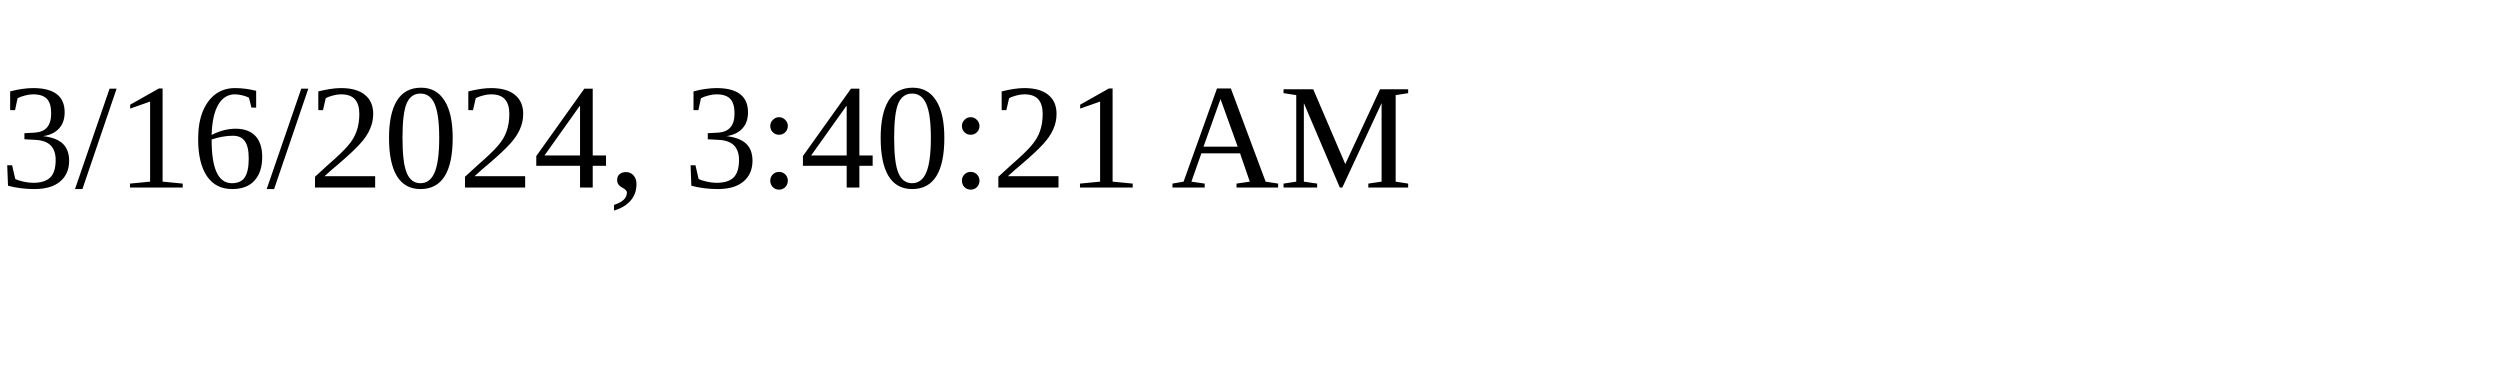
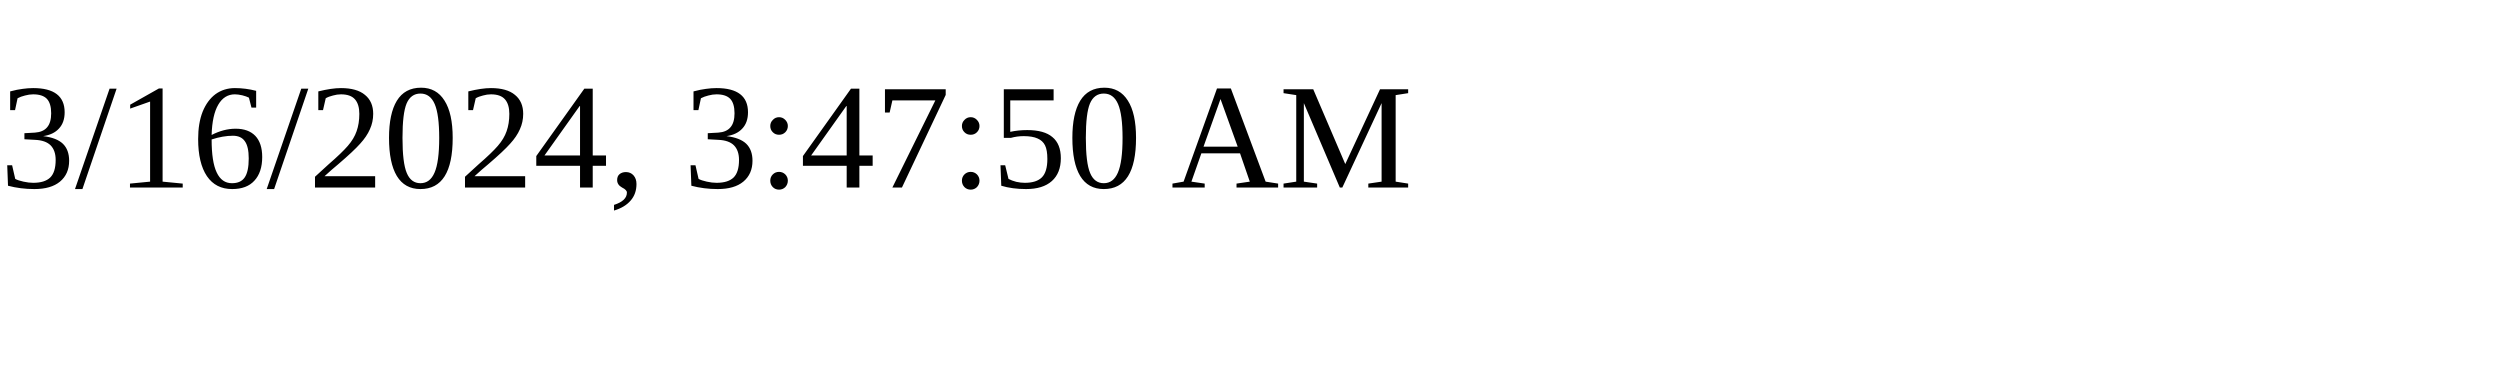
<svg xmlns="http://www.w3.org/2000/svg" height="30" width="200">
-   <text x="0" y="15">3/16/2024, 3:40:21 AM</text>
+   <text x="0" y="15">3/16/2024, 3:47:50 AM</text>
</svg>
